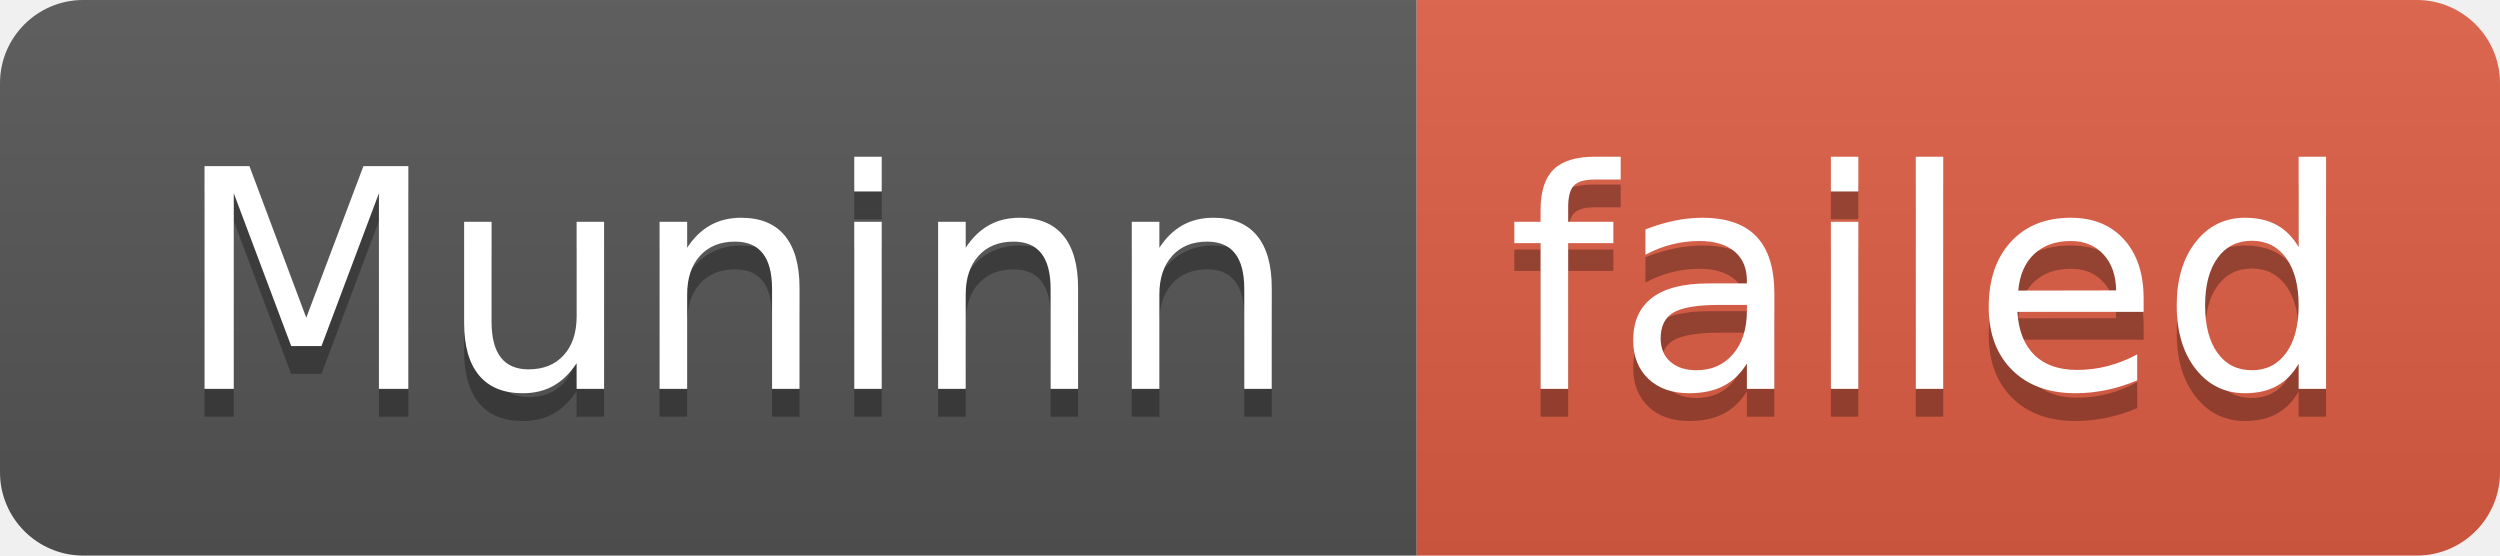
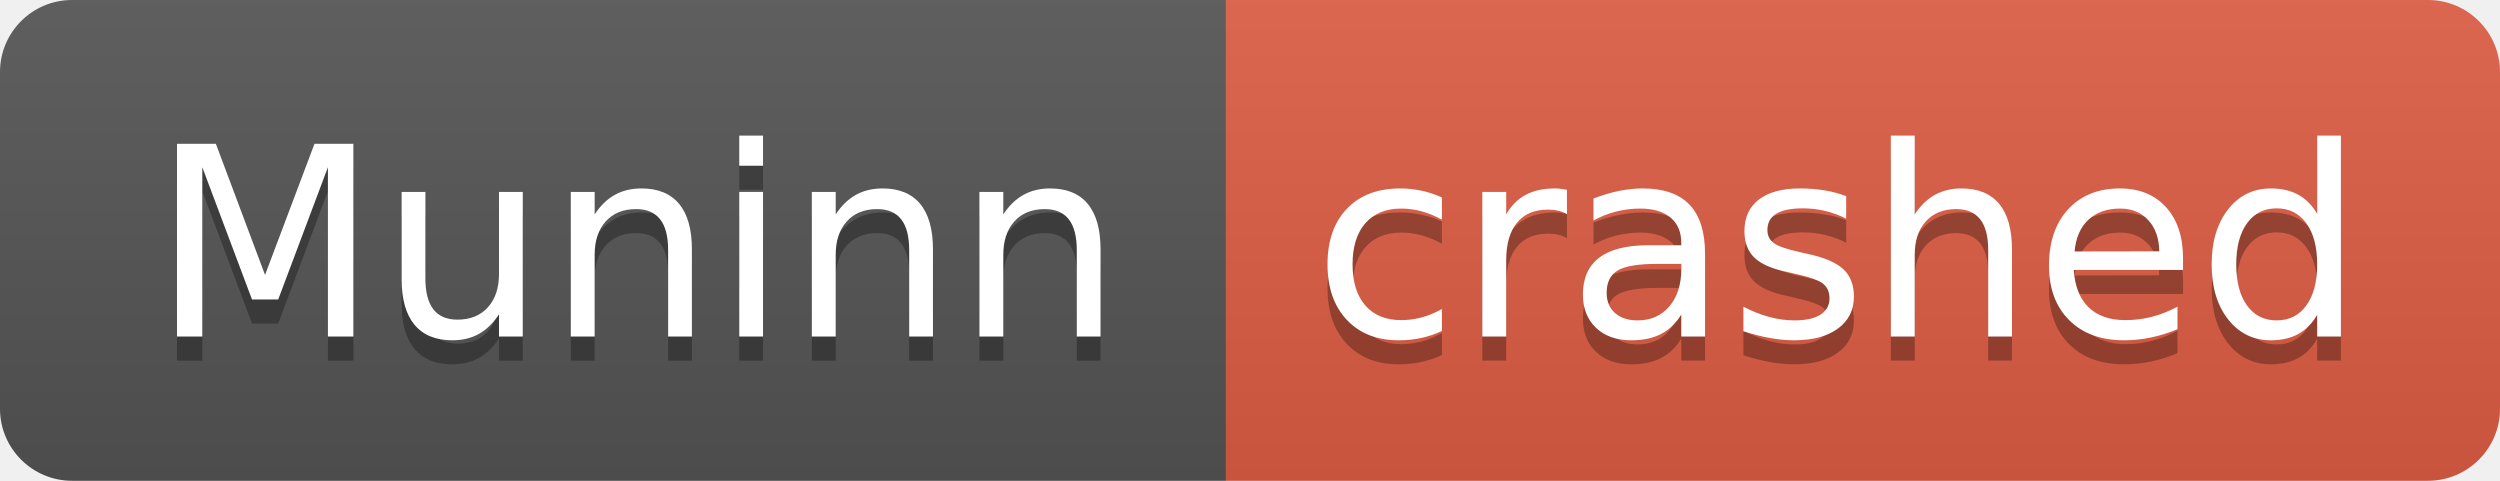
- <svg xmlns="http://www.w3.org/2000/svg" width="90" height="20" role="img" aria-label="Muninn: failed">
+ <svg xmlns="http://www.w3.org/2000/svg" width="104" height="20" role="img" aria-label="Muninn: crashed">
  <linearGradient id="s" x2="0" y2="100%">
    <stop offset="0" stop-color="#bbb" stop-opacity=".1" />
    <stop offset="1" stop-opacity=".1" />
  </linearGradient>
  <clipPath id="r">
-     <rect width="90" height="20" rx="3" fill="#fff" />
+     <rect width="104" height="20" rx="3" fill="#fff" />
  </clipPath>
  <g clip-path="url(#r)">
    <rect width="51" height="20" fill="#555" />
-     <rect x="51" width="39" height="20" fill="#e05d44" />
-     <rect width="90" height="20" fill="url(#s)" />
+     <rect x="51" width="53" height="20" fill="#e05d44" />
+     <rect width="104" height="20" fill="url(#s)" />
  </g>
  <g fill="#fff" text-anchor="middle" font-family="Verdana,Geneva,DejaVu Sans,sans-serif" text-rendering="geometricPrecision" font-size="110">
    <text aria-hidden="true" x="265" y="150" fill="#010101" fill-opacity=".3" transform="scale(.1)" textLength="410">Muninn</text>
    <text x="265" y="140" transform="scale(.1)" fill="#fff" textLength="410">Muninn</text>
-     <text aria-hidden="true" x="695" y="150" fill="#010101" fill-opacity=".3" transform="scale(.1)" textLength="290">failed</text>
-     <text x="695" y="140" transform="scale(.1)" fill="#fff" textLength="290">failed</text>
+     <text aria-hidden="true" x="765" y="150" fill="#010101" fill-opacity=".3" transform="scale(.1)" textLength="430">crashed</text>
+     <text x="765" y="140" transform="scale(.1)" fill="#fff" textLength="430">crashed</text>
  </g>
</svg>
